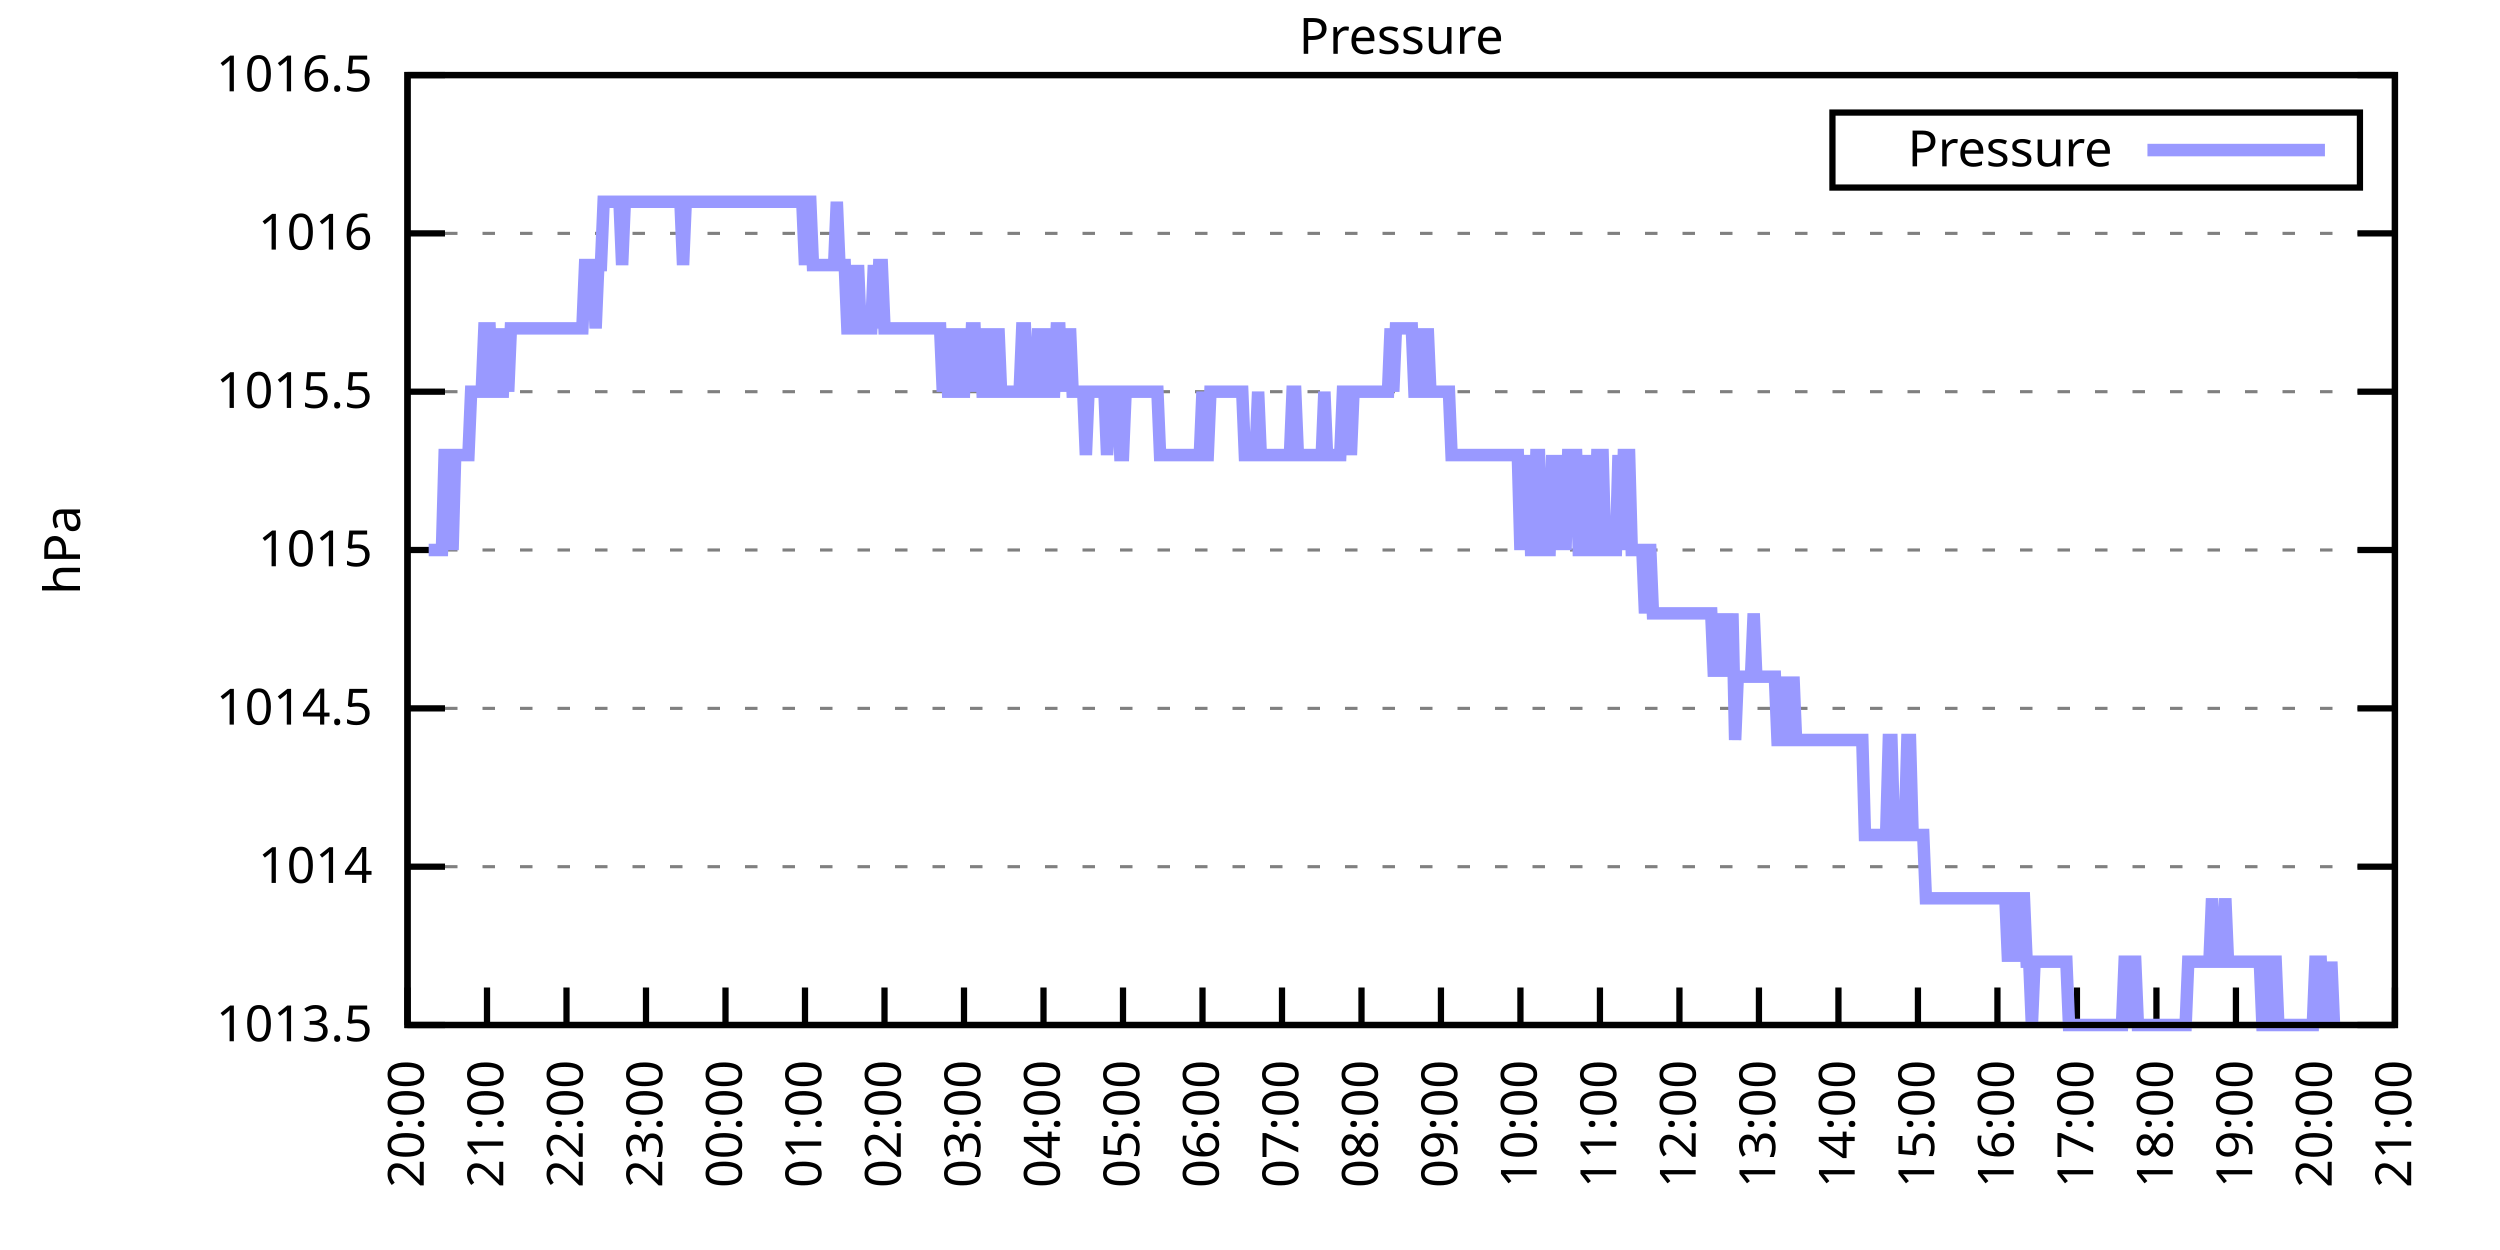
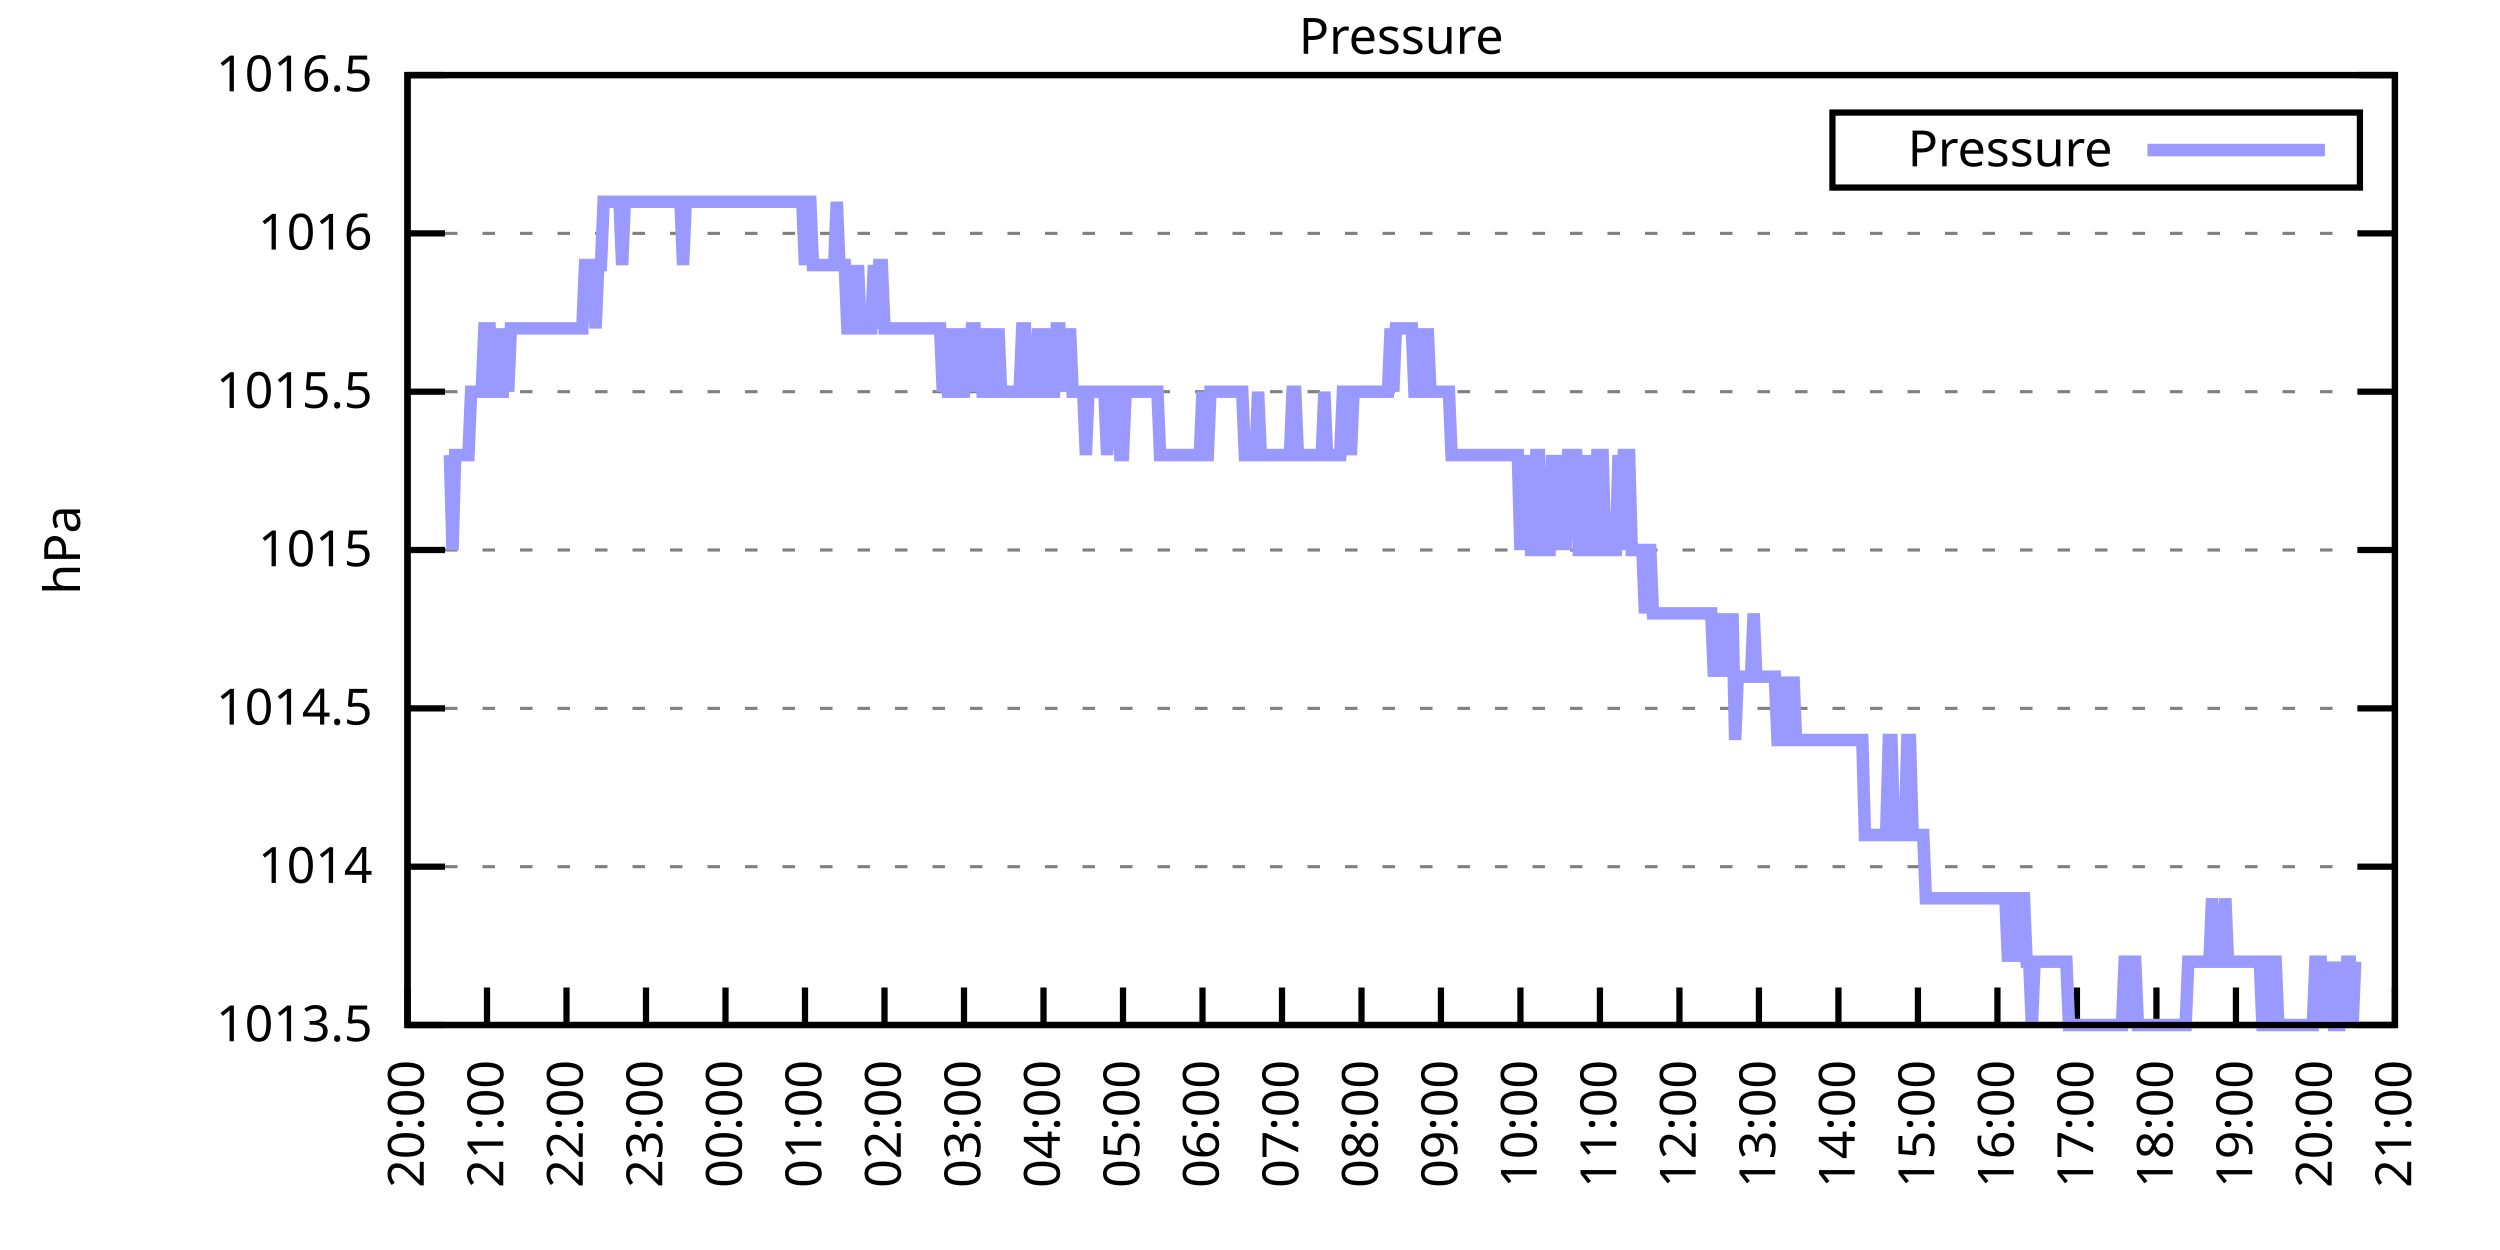
<svg xmlns="http://www.w3.org/2000/svg" xmlns:xlink="http://www.w3.org/1999/xlink" width="400" height="200" viewBox="0 0 400 200">
  <g id="gnuplot_canvas">
    <rect x="0" y="0" width="400" height="200" fill="none" />
    <defs>
      <circle id="gpDot" r="0.5" stroke-width="0.5" stroke="currentColor" />
      <path id="gpPt0" stroke-width="0.333" stroke="currentColor" d="M-1,0 h2 M0,-1 v2" />
      <path id="gpPt1" stroke-width="0.333" stroke="currentColor" d="M-1,-1 L1,1 M1,-1 L-1,1" />
      <path id="gpPt2" stroke-width="0.333" stroke="currentColor" d="M-1,0 L1,0 M0,-1 L0,1 M-1,-1 L1,1 M-1,1 L1,-1" />
      <rect id="gpPt3" stroke-width="0.333" stroke="currentColor" x="-1" y="-1" width="2" height="2" />
      <rect id="gpPt4" stroke-width="0.333" stroke="currentColor" fill="currentColor" x="-1" y="-1" width="2" height="2" />
      <circle id="gpPt5" stroke-width="0.333" stroke="currentColor" cx="0" cy="0" r="1" />
      <use xlink:href="#gpPt5" id="gpPt6" fill="currentColor" stroke="none" />
      <path id="gpPt7" stroke-width="0.333" stroke="currentColor" d="M0,-1.33 L-1.33,0.67 L1.33,0.67 z" />
      <use xlink:href="#gpPt7" id="gpPt8" fill="currentColor" stroke="none" />
      <use xlink:href="#gpPt7" id="gpPt9" stroke="currentColor" transform="rotate(180)" />
      <use xlink:href="#gpPt9" id="gpPt10" fill="currentColor" stroke="none" />
      <use xlink:href="#gpPt3" id="gpPt11" stroke="currentColor" transform="rotate(45)" />
      <use xlink:href="#gpPt11" id="gpPt12" fill="currentColor" stroke="none" />
      <path id="gpPt13" stroke-width="0.333" stroke="currentColor" d="M0,1.330 L1.265,0.411 L0.782,-1.067 L-0.782,-1.076 L-1.265,0.411 z" />
      <use xlink:href="#gpPt13" id="gpPt14" fill="currentColor" stroke="none" />
      <filter id="textbox" filterUnits="objectBoundingBox" x="0" y="0" height="1" width="1">
        <feFlood flood-color="white" flood-opacity="1" result="bgnd" />
        <feComposite in="SourceGraphic" in2="bgnd" operator="atop" />
      </filter>
      <filter id="greybox" filterUnits="objectBoundingBox" x="0" y="0" height="1" width="1">
        <feFlood flood-color="lightgrey" flood-opacity="1" result="grey" />
        <feComposite in="SourceGraphic" in2="grey" operator="atop" />
      </filter>
    </defs>
    <g fill="none" color="white" stroke="currentColor" stroke-width="1.00" stroke-linecap="butt" stroke-linejoin="miter">
</g>
    <g fill="none" color="black" stroke="currentColor" stroke-width="1.00" stroke-linecap="butt" stroke-linejoin="miter">
      <g stroke="none" shape-rendering="crispEdges">
        <polygon fill="rgb(255, 255, 255)" points="65.20,164.00 383.18,164.00 383.18,12.02 65.20,12.02 " />
      </g>
    </g>
    <g fill="none" color="black" stroke="currentColor" stroke-width="1.00" stroke-linecap="butt" stroke-linejoin="miter">
</g>
    <g fill="none" color="black" stroke="black" stroke-width="0.50" stroke-linecap="butt" stroke-linejoin="miter">
</g>
    <g fill="none" color="gray" stroke="currentColor" stroke-width="0.50" stroke-linecap="butt" stroke-linejoin="miter">
      <path stroke="gray" stroke-dasharray="2,4" class="gridline" d="M65.20,164.00 L383.19,164.00  " />
    </g>
    <g fill="none" color="gray" stroke="gray" stroke-width="1.00" stroke-linecap="butt" stroke-linejoin="miter">
</g>
    <g fill="none" color="black" stroke="currentColor" stroke-width="1.00" stroke-linecap="butt" stroke-linejoin="miter">
      <path stroke="black" d="M65.20,164.00 L71.20,164.00 M383.19,164.00 L377.19,164.00  " />
      <g transform="translate(59.60,166.60)" stroke="none" fill="black" font-family="Sans" font-size="8.00" text-anchor="end">
        <text>
          <tspan font-family="Sans"> 1013.5</tspan>
        </text>
      </g>
    </g>
    <g fill="none" color="black" stroke="currentColor" stroke-width="1.00" stroke-linecap="butt" stroke-linejoin="miter">
</g>
    <g fill="none" color="black" stroke="black" stroke-width="0.50" stroke-linecap="butt" stroke-linejoin="miter">
</g>
    <g fill="none" color="gray" stroke="currentColor" stroke-width="0.50" stroke-linecap="butt" stroke-linejoin="miter">
      <path stroke="gray" stroke-dasharray="2,4" class="gridline" d="M65.20,138.67 L383.19,138.67  " />
    </g>
    <g fill="none" color="gray" stroke="gray" stroke-width="1.00" stroke-linecap="butt" stroke-linejoin="miter">
</g>
    <g fill="none" color="black" stroke="currentColor" stroke-width="1.00" stroke-linecap="butt" stroke-linejoin="miter">
      <path stroke="black" d="M65.20,138.67 L71.20,138.67 M383.19,138.67 L377.19,138.67  " />
      <g transform="translate(59.60,141.27)" stroke="none" fill="black" font-family="Sans" font-size="8.00" text-anchor="end">
        <text>
          <tspan font-family="Sans"> 1014</tspan>
        </text>
      </g>
    </g>
    <g fill="none" color="black" stroke="currentColor" stroke-width="1.00" stroke-linecap="butt" stroke-linejoin="miter">
</g>
    <g fill="none" color="black" stroke="black" stroke-width="0.50" stroke-linecap="butt" stroke-linejoin="miter">
</g>
    <g fill="none" color="gray" stroke="currentColor" stroke-width="0.50" stroke-linecap="butt" stroke-linejoin="miter">
      <path stroke="gray" stroke-dasharray="2,4" class="gridline" d="M65.20,113.34 L383.19,113.34  " />
    </g>
    <g fill="none" color="gray" stroke="gray" stroke-width="1.00" stroke-linecap="butt" stroke-linejoin="miter">
</g>
    <g fill="none" color="black" stroke="currentColor" stroke-width="1.00" stroke-linecap="butt" stroke-linejoin="miter">
      <path stroke="black" d="M65.20,113.34 L71.20,113.34 M383.19,113.34 L377.19,113.34  " />
      <g transform="translate(59.60,115.94)" stroke="none" fill="black" font-family="Sans" font-size="8.00" text-anchor="end">
        <text>
          <tspan font-family="Sans"> 1014.5</tspan>
        </text>
      </g>
    </g>
    <g fill="none" color="black" stroke="currentColor" stroke-width="1.00" stroke-linecap="butt" stroke-linejoin="miter">
</g>
    <g fill="none" color="black" stroke="black" stroke-width="0.50" stroke-linecap="butt" stroke-linejoin="miter">
</g>
    <g fill="none" color="gray" stroke="currentColor" stroke-width="0.50" stroke-linecap="butt" stroke-linejoin="miter">
      <path stroke="gray" stroke-dasharray="2,4" class="gridline" d="M65.20,88.00 L383.19,88.00  " />
    </g>
    <g fill="none" color="gray" stroke="gray" stroke-width="1.00" stroke-linecap="butt" stroke-linejoin="miter">
</g>
    <g fill="none" color="black" stroke="currentColor" stroke-width="1.00" stroke-linecap="butt" stroke-linejoin="miter">
      <path stroke="black" d="M65.20,88.00 L71.20,88.00 M383.19,88.00 L377.19,88.00  " />
      <g transform="translate(59.60,90.60)" stroke="none" fill="black" font-family="Sans" font-size="8.00" text-anchor="end">
        <text>
          <tspan font-family="Sans"> 1015</tspan>
        </text>
      </g>
    </g>
    <g fill="none" color="black" stroke="currentColor" stroke-width="1.00" stroke-linecap="butt" stroke-linejoin="miter">
</g>
    <g fill="none" color="black" stroke="black" stroke-width="0.50" stroke-linecap="butt" stroke-linejoin="miter">
</g>
    <g fill="none" color="gray" stroke="currentColor" stroke-width="0.50" stroke-linecap="butt" stroke-linejoin="miter">
      <path stroke="gray" stroke-dasharray="2,4" class="gridline" d="M65.20,62.67 L383.19,62.67  " />
    </g>
    <g fill="none" color="gray" stroke="gray" stroke-width="1.00" stroke-linecap="butt" stroke-linejoin="miter">
</g>
    <g fill="none" color="black" stroke="currentColor" stroke-width="1.00" stroke-linecap="butt" stroke-linejoin="miter">
      <path stroke="black" d="M65.20,62.67 L71.20,62.67 M383.19,62.67 L377.19,62.67  " />
      <g transform="translate(59.60,65.27)" stroke="none" fill="black" font-family="Sans" font-size="8.00" text-anchor="end">
        <text>
          <tspan font-family="Sans"> 1015.5</tspan>
        </text>
      </g>
    </g>
    <g fill="none" color="black" stroke="currentColor" stroke-width="1.00" stroke-linecap="butt" stroke-linejoin="miter">
</g>
    <g fill="none" color="black" stroke="black" stroke-width="0.50" stroke-linecap="butt" stroke-linejoin="miter">
</g>
    <g fill="none" color="gray" stroke="currentColor" stroke-width="0.50" stroke-linecap="butt" stroke-linejoin="miter">
      <path stroke="gray" stroke-dasharray="2,4" class="gridline" d="M65.20,37.34 L383.19,37.34  " />
    </g>
    <g fill="none" color="gray" stroke="gray" stroke-width="1.00" stroke-linecap="butt" stroke-linejoin="miter">
</g>
    <g fill="none" color="black" stroke="currentColor" stroke-width="1.00" stroke-linecap="butt" stroke-linejoin="miter">
      <path stroke="black" d="M65.20,37.34 L71.20,37.34 M383.19,37.34 L377.19,37.34  " />
      <g transform="translate(59.60,39.94)" stroke="none" fill="black" font-family="Sans" font-size="8.00" text-anchor="end">
        <text>
          <tspan font-family="Sans"> 1016</tspan>
        </text>
      </g>
    </g>
    <g fill="none" color="black" stroke="currentColor" stroke-width="1.00" stroke-linecap="butt" stroke-linejoin="miter">
</g>
    <g fill="none" color="black" stroke="black" stroke-width="0.50" stroke-linecap="butt" stroke-linejoin="miter">
</g>
    <g fill="none" color="gray" stroke="currentColor" stroke-width="0.50" stroke-linecap="butt" stroke-linejoin="miter">
      <path stroke="gray" stroke-dasharray="2,4" class="gridline" d="M65.20,12.01 L383.19,12.01  " />
    </g>
    <g fill="none" color="gray" stroke="gray" stroke-width="1.00" stroke-linecap="butt" stroke-linejoin="miter">
</g>
    <g fill="none" color="black" stroke="currentColor" stroke-width="1.00" stroke-linecap="butt" stroke-linejoin="miter">
      <path stroke="black" d="M65.20,12.01 L71.20,12.01 M383.19,12.01 L377.19,12.01  " />
      <g transform="translate(59.60,14.61)" stroke="none" fill="black" font-family="Sans" font-size="8.00" text-anchor="end">
        <text>
          <tspan font-family="Sans"> 1016.5</tspan>
        </text>
      </g>
    </g>
    <g fill="none" color="black" stroke="currentColor" stroke-width="1.00" stroke-linecap="butt" stroke-linejoin="miter">
      <path stroke="black" d="M65.20,164.00 L65.20,158.00  " />
      <g transform="translate(67.80,169.60) rotate(270.00)" stroke="none" fill="black" font-family="Sans" font-size="8.00" text-anchor="end">
        <text>
          <tspan font-family="Sans">20:00</tspan>
        </text>
      </g>
    </g>
    <g fill="none" color="black" stroke="currentColor" stroke-width="1.00" stroke-linecap="butt" stroke-linejoin="miter">
      <path stroke="black" d="M77.92,164.00 L77.92,158.00  " />
      <g transform="translate(80.52,169.60) rotate(270.00)" stroke="none" fill="black" font-family="Sans" font-size="8.00" text-anchor="end">
        <text>
          <tspan font-family="Sans">21:00</tspan>
        </text>
      </g>
    </g>
    <g fill="none" color="black" stroke="currentColor" stroke-width="1.00" stroke-linecap="butt" stroke-linejoin="miter">
      <path stroke="black" d="M90.64,164.00 L90.64,158.00  " />
      <g transform="translate(93.24,169.60) rotate(270.00)" stroke="none" fill="black" font-family="Sans" font-size="8.00" text-anchor="end">
        <text>
          <tspan font-family="Sans">22:00</tspan>
        </text>
      </g>
    </g>
    <g fill="none" color="black" stroke="currentColor" stroke-width="1.00" stroke-linecap="butt" stroke-linejoin="miter">
      <path stroke="black" d="M103.36,164.00 L103.36,158.00  " />
      <g transform="translate(105.96,169.60) rotate(270.00)" stroke="none" fill="black" font-family="Sans" font-size="8.00" text-anchor="end">
        <text>
          <tspan font-family="Sans">23:00</tspan>
        </text>
      </g>
    </g>
    <g fill="none" color="black" stroke="currentColor" stroke-width="1.00" stroke-linecap="butt" stroke-linejoin="miter">
      <path stroke="black" d="M116.08,164.00 L116.08,158.00  " />
      <g transform="translate(118.68,169.60) rotate(270.00)" stroke="none" fill="black" font-family="Sans" font-size="8.00" text-anchor="end">
        <text>
          <tspan font-family="Sans">00:00</tspan>
        </text>
      </g>
    </g>
    <g fill="none" color="black" stroke="currentColor" stroke-width="1.00" stroke-linecap="butt" stroke-linejoin="miter">
      <path stroke="black" d="M128.80,164.00 L128.80,158.00  " />
      <g transform="translate(131.40,169.60) rotate(270.00)" stroke="none" fill="black" font-family="Sans" font-size="8.00" text-anchor="end">
        <text>
          <tspan font-family="Sans">01:00</tspan>
        </text>
      </g>
    </g>
    <g fill="none" color="black" stroke="currentColor" stroke-width="1.00" stroke-linecap="butt" stroke-linejoin="miter">
      <path stroke="black" d="M141.52,164.00 L141.52,158.00  " />
      <g transform="translate(144.12,169.60) rotate(270.00)" stroke="none" fill="black" font-family="Sans" font-size="8.00" text-anchor="end">
        <text>
          <tspan font-family="Sans">02:00</tspan>
        </text>
      </g>
    </g>
    <g fill="none" color="black" stroke="currentColor" stroke-width="1.00" stroke-linecap="butt" stroke-linejoin="miter">
      <path stroke="black" d="M154.24,164.00 L154.24,158.00  " />
      <g transform="translate(156.84,169.60) rotate(270.00)" stroke="none" fill="black" font-family="Sans" font-size="8.00" text-anchor="end">
        <text>
          <tspan font-family="Sans">03:00</tspan>
        </text>
      </g>
    </g>
    <g fill="none" color="black" stroke="currentColor" stroke-width="1.00" stroke-linecap="butt" stroke-linejoin="miter">
      <path stroke="black" d="M166.96,164.00 L166.96,158.00  " />
      <g transform="translate(169.56,169.60) rotate(270.00)" stroke="none" fill="black" font-family="Sans" font-size="8.00" text-anchor="end">
        <text>
          <tspan font-family="Sans">04:00</tspan>
        </text>
      </g>
    </g>
    <g fill="none" color="black" stroke="currentColor" stroke-width="1.00" stroke-linecap="butt" stroke-linejoin="miter">
      <path stroke="black" d="M179.68,164.00 L179.68,158.00  " />
      <g transform="translate(182.28,169.60) rotate(270.00)" stroke="none" fill="black" font-family="Sans" font-size="8.00" text-anchor="end">
        <text>
          <tspan font-family="Sans">05:00</tspan>
        </text>
      </g>
    </g>
    <g fill="none" color="black" stroke="currentColor" stroke-width="1.00" stroke-linecap="butt" stroke-linejoin="miter">
      <path stroke="black" d="M192.40,164.00 L192.40,158.00  " />
      <g transform="translate(195.00,169.60) rotate(270.00)" stroke="none" fill="black" font-family="Sans" font-size="8.00" text-anchor="end">
        <text>
          <tspan font-family="Sans">06:00</tspan>
        </text>
      </g>
    </g>
    <g fill="none" color="black" stroke="currentColor" stroke-width="1.00" stroke-linecap="butt" stroke-linejoin="miter">
      <path stroke="black" d="M205.12,164.00 L205.12,158.00  " />
      <g transform="translate(207.72,169.60) rotate(270.00)" stroke="none" fill="black" font-family="Sans" font-size="8.00" text-anchor="end">
        <text>
          <tspan font-family="Sans">07:00</tspan>
        </text>
      </g>
    </g>
    <g fill="none" color="black" stroke="currentColor" stroke-width="1.00" stroke-linecap="butt" stroke-linejoin="miter">
      <path stroke="black" d="M217.84,164.00 L217.84,158.00  " />
      <g transform="translate(220.44,169.60) rotate(270.00)" stroke="none" fill="black" font-family="Sans" font-size="8.00" text-anchor="end">
        <text>
          <tspan font-family="Sans">08:00</tspan>
        </text>
      </g>
    </g>
    <g fill="none" color="black" stroke="currentColor" stroke-width="1.00" stroke-linecap="butt" stroke-linejoin="miter">
      <path stroke="black" d="M230.55,164.00 L230.55,158.00  " />
      <g transform="translate(233.15,169.60) rotate(270.00)" stroke="none" fill="black" font-family="Sans" font-size="8.00" text-anchor="end">
        <text>
          <tspan font-family="Sans">09:00</tspan>
        </text>
      </g>
    </g>
    <g fill="none" color="black" stroke="currentColor" stroke-width="1.00" stroke-linecap="butt" stroke-linejoin="miter">
      <path stroke="black" d="M243.27,164.00 L243.27,158.00  " />
      <g transform="translate(245.87,169.60) rotate(270.00)" stroke="none" fill="black" font-family="Sans" font-size="8.00" text-anchor="end">
        <text>
          <tspan font-family="Sans">10:00</tspan>
        </text>
      </g>
    </g>
    <g fill="none" color="black" stroke="currentColor" stroke-width="1.00" stroke-linecap="butt" stroke-linejoin="miter">
      <path stroke="black" d="M255.99,164.00 L255.99,158.00  " />
      <g transform="translate(258.59,169.60) rotate(270.00)" stroke="none" fill="black" font-family="Sans" font-size="8.00" text-anchor="end">
        <text>
          <tspan font-family="Sans">11:00</tspan>
        </text>
      </g>
    </g>
    <g fill="none" color="black" stroke="currentColor" stroke-width="1.00" stroke-linecap="butt" stroke-linejoin="miter">
      <path stroke="black" d="M268.71,164.00 L268.71,158.00  " />
      <g transform="translate(271.31,169.60) rotate(270.00)" stroke="none" fill="black" font-family="Sans" font-size="8.00" text-anchor="end">
        <text>
          <tspan font-family="Sans">12:00</tspan>
        </text>
      </g>
    </g>
    <g fill="none" color="black" stroke="currentColor" stroke-width="1.00" stroke-linecap="butt" stroke-linejoin="miter">
      <path stroke="black" d="M281.43,164.00 L281.43,158.00  " />
      <g transform="translate(284.03,169.60) rotate(270.00)" stroke="none" fill="black" font-family="Sans" font-size="8.00" text-anchor="end">
        <text>
          <tspan font-family="Sans">13:00</tspan>
        </text>
      </g>
    </g>
    <g fill="none" color="black" stroke="currentColor" stroke-width="1.00" stroke-linecap="butt" stroke-linejoin="miter">
      <path stroke="black" d="M294.15,164.00 L294.15,158.00  " />
      <g transform="translate(296.75,169.60) rotate(270.00)" stroke="none" fill="black" font-family="Sans" font-size="8.00" text-anchor="end">
        <text>
          <tspan font-family="Sans">14:00</tspan>
        </text>
      </g>
    </g>
    <g fill="none" color="black" stroke="currentColor" stroke-width="1.00" stroke-linecap="butt" stroke-linejoin="miter">
      <path stroke="black" d="M306.87,164.00 L306.87,158.00  " />
      <g transform="translate(309.47,169.60) rotate(270.00)" stroke="none" fill="black" font-family="Sans" font-size="8.00" text-anchor="end">
        <text>
          <tspan font-family="Sans">15:00</tspan>
        </text>
      </g>
    </g>
    <g fill="none" color="black" stroke="currentColor" stroke-width="1.00" stroke-linecap="butt" stroke-linejoin="miter">
      <path stroke="black" d="M319.59,164.00 L319.59,158.00  " />
      <g transform="translate(322.19,169.60) rotate(270.00)" stroke="none" fill="black" font-family="Sans" font-size="8.00" text-anchor="end">
        <text>
          <tspan font-family="Sans">16:00</tspan>
        </text>
      </g>
    </g>
    <g fill="none" color="black" stroke="currentColor" stroke-width="1.00" stroke-linecap="butt" stroke-linejoin="miter">
      <path stroke="black" d="M332.31,164.00 L332.31,158.00  " />
      <g transform="translate(334.91,169.60) rotate(270.00)" stroke="none" fill="black" font-family="Sans" font-size="8.00" text-anchor="end">
        <text>
          <tspan font-family="Sans">17:00</tspan>
        </text>
      </g>
    </g>
    <g fill="none" color="black" stroke="currentColor" stroke-width="1.00" stroke-linecap="butt" stroke-linejoin="miter">
      <path stroke="black" d="M345.03,164.00 L345.03,158.00  " />
      <g transform="translate(347.63,169.60) rotate(270.00)" stroke="none" fill="black" font-family="Sans" font-size="8.00" text-anchor="end">
        <text>
          <tspan font-family="Sans">18:00</tspan>
        </text>
      </g>
    </g>
    <g fill="none" color="black" stroke="currentColor" stroke-width="1.00" stroke-linecap="butt" stroke-linejoin="miter">
      <path stroke="black" d="M357.75,164.00 L357.75,158.00  " />
      <g transform="translate(360.35,169.60) rotate(270.00)" stroke="none" fill="black" font-family="Sans" font-size="8.00" text-anchor="end">
        <text>
          <tspan font-family="Sans">19:00</tspan>
        </text>
      </g>
    </g>
    <g fill="none" color="black" stroke="currentColor" stroke-width="1.00" stroke-linecap="butt" stroke-linejoin="miter">
      <path stroke="black" d="M370.47,164.00 L370.47,158.00  " />
      <g transform="translate(373.07,169.60) rotate(270.00)" stroke="none" fill="black" font-family="Sans" font-size="8.00" text-anchor="end">
        <text>
          <tspan font-family="Sans">20:00</tspan>
        </text>
      </g>
    </g>
    <g fill="none" color="black" stroke="currentColor" stroke-width="1.00" stroke-linecap="butt" stroke-linejoin="miter">
      <path stroke="black" d="M383.19,164.00 L383.19,158.00  " />
      <g transform="translate(385.79,169.60) rotate(270.00)" stroke="none" fill="black" font-family="Sans" font-size="8.00" text-anchor="end">
        <text>
          <tspan font-family="Sans">21:00</tspan>
        </text>
      </g>
    </g>
    <g fill="none" color="black" stroke="currentColor" stroke-width="1.00" stroke-linecap="butt" stroke-linejoin="miter">
</g>
    <g fill="none" color="black" stroke="currentColor" stroke-width="1.00" stroke-linecap="butt" stroke-linejoin="miter">
      <path stroke="black" d="M65.20,12.01 L65.20,164.00 L383.19,164.00 L383.19,12.01 L65.20,12.01 Z  " />
    </g>
    <g fill="none" color="black" stroke="currentColor" stroke-width="1.00" stroke-linecap="butt" stroke-linejoin="miter">
</g>
    <g fill="none" color="black" stroke="currentColor" stroke-width="1.00" stroke-linecap="butt" stroke-linejoin="miter">
      <path stroke="black" d="M293.19,30.01 L293.19,18.01 L377.59,18.01 L377.59,30.01 L293.19,30.01 Z  " />
    </g>
    <g id="Pressure_plot_1">
      <g fill="none" color="white" stroke="black" stroke-width="2.00" stroke-linecap="butt" stroke-linejoin="miter">
</g>
      <g fill="none" color="black" stroke="currentColor" stroke-width="2.00" stroke-linecap="butt" stroke-linejoin="miter">
        <g transform="translate(337.99,26.61)" stroke="none" fill="black" font-family="Sans" font-size="8.00" text-anchor="end">
          <text>
            <tspan font-family="Sans">Pressure</tspan>
          </text>
        </g>
      </g>
      <g fill="none" color="black" stroke="currentColor" stroke-width="2.00" stroke-linecap="butt" stroke-linejoin="miter">
-         <path stroke="rgb(153, 153, 255)" d="M343.59,24.01 L371.99,24.01 M68.59,88.00 L69.02,88.00 L69.44,88.00 L69.86,88.00 L70.29,88.00 L70.71,88.00   L71.14,72.81 L71.56,72.81 L71.98,72.81 L72.41,88.00 L72.83,72.81 L73.26,72.81 L73.68,72.81 L74.10,72.81   L74.53,72.81 L74.95,72.81 L75.38,62.67 L75.80,62.67 L76.22,62.67 L76.65,62.67 L77.07,62.67 L77.50,52.54   L77.92,52.54 L78.34,52.54 L78.77,62.67 L79.19,62.67 L79.62,52.54 L80.04,62.67 L80.46,62.67 L80.89,52.54   L81.31,62.67 L81.74,52.54 L82.16,52.54 L82.58,52.54 L83.01,52.54 L83.43,52.54 L83.86,52.54 L84.28,52.54   L84.70,52.54 L85.13,52.54 L85.55,52.54 L85.98,52.54 L86.40,52.54 L86.82,52.54 L87.25,52.54 L87.67,52.54   L88.10,52.54 L88.52,52.54 L88.94,52.54 L89.37,52.54 L89.79,52.54 L90.22,52.54 L90.64,52.54 L91.06,52.54   L91.49,52.54 L91.91,52.54 L92.34,52.54 L92.76,52.54 L93.18,52.54 L93.61,42.41 L94.03,42.41 L94.46,42.41   L94.88,42.41 L95.30,52.54 L95.73,42.41 L96.15,42.41 L96.58,32.28 L97.00,32.28 L97.42,32.28 L97.85,32.28   L98.27,32.28 L98.69,32.28 L99.12,32.28 L99.54,42.41 L99.97,32.28 L100.39,32.28 L100.81,32.28 L101.24,32.28   L101.66,32.28 L102.09,32.28 L102.51,32.28 L102.93,32.28 L103.36,32.28 L103.78,32.28 L104.21,32.28 L104.63,32.28   L105.05,32.28 L105.48,32.28 L105.90,32.28 L106.33,32.28 L106.75,32.28 L107.17,32.28 L107.60,32.28 L108.02,32.28   L108.45,32.28 L108.87,32.28 L109.29,42.41 L109.72,32.28 L110.14,32.28 L110.57,32.28 L110.99,32.28 L111.41,32.28   L111.84,32.28 L112.26,32.28 L112.69,32.28 L113.11,32.28 L113.53,32.28 L113.96,32.28 L114.38,32.28 L114.81,32.28   L115.23,32.28 L115.65,32.28 L116.08,32.28 L116.50,32.28 L116.93,32.28 L117.35,32.28 L117.77,32.28 L118.20,32.28   L118.62,32.28 L119.05,32.28 L119.47,32.28 L119.89,32.28 L120.32,32.28 L120.74,32.28 L121.17,32.28 L121.59,32.28   L122.01,32.28 L122.44,32.28 L122.86,32.28 L123.29,32.28 L123.71,32.28 L124.13,32.28 L124.56,32.28 L124.98,32.28   L125.41,32.28 L125.83,32.28 L126.25,32.28 L126.68,32.28 L127.10,32.28 L127.53,32.28 L127.95,32.28 L128.37,32.28   L128.80,42.41 L129.22,32.28 L129.65,32.28 L130.07,42.41 L130.49,42.41 L130.92,42.41 L131.34,42.41 L131.77,42.41   L132.19,42.41 L132.61,42.41 L133.04,42.41 L133.46,42.41 L133.89,32.28 L134.31,42.41 L134.73,42.41 L135.16,42.41   L135.58,52.54 L136.01,52.54 L136.43,42.41 L136.85,52.54 L137.28,42.41 L137.70,52.54 L138.13,52.54 L138.55,52.54   L138.97,52.54 L139.40,52.54 L139.82,42.41 L140.25,52.54 L140.67,42.41 L141.09,42.41 L141.52,52.54 L141.94,52.54   L142.37,52.54 L142.79,52.54 L143.21,52.54 L143.64,52.54 L144.06,52.54 L144.49,52.54 L144.91,52.54 L145.33,52.54   L145.76,52.54 L146.18,52.54 L146.61,52.54 L147.03,52.54 L147.45,52.54 L147.88,52.54 L148.30,52.54 L148.73,52.54   L149.15,52.54 L149.57,52.54 L150.00,52.54 L150.42,52.54 L150.85,62.67 L151.27,52.54 L151.69,62.67 L152.12,62.67   L152.54,62.67 L152.97,52.54 L153.39,62.67 L153.81,62.67 L154.24,62.67 L154.66,52.54 L155.09,62.67 L155.51,52.54   L155.93,52.54 L156.36,62.67 L156.78,52.54 L157.21,62.67 L157.63,62.67 L158.05,62.67 L158.48,52.54 L158.90,62.67   L159.33,62.67 L159.75,52.54 L160.17,62.67 L160.60,62.67 L161.02,62.67 L161.44,62.67 L161.87,62.67 L162.29,62.67   L162.72,62.67 L163.14,62.67 L163.56,52.54 L163.99,52.54 L164.41,62.67 L164.84,62.67 L165.26,62.67 L165.68,62.67   L166.11,52.54 L166.53,62.67 L166.96,62.67 L167.38,52.54 L167.80,62.67 L168.23,62.67 L168.65,62.67 L169.08,52.54   L169.50,52.54 L169.92,62.67 L170.35,52.54 L170.77,62.67 L171.20,52.54 L171.62,62.67 L172.04,62.67 L172.47,62.67   L172.89,62.67 L173.32,62.67 L173.74,72.81 L174.16,62.67 L174.59,62.67 L175.01,62.67 L175.44,62.67 L175.86,62.67   L176.28,62.67 L176.71,62.67 L177.13,72.81 L177.56,62.67 L177.98,62.67 L178.40,62.67 L178.83,62.67 L179.25,72.81   L179.68,72.81 L180.10,62.67 L180.52,62.67 L180.95,62.67 L181.37,62.67 L181.80,62.67 L182.22,62.67 L182.64,62.67   L183.07,62.67 L183.49,62.67 L183.92,62.67 L184.34,62.67 L184.76,62.67 L185.19,62.67 L185.61,72.81 L186.04,72.81   L186.46,72.81 L186.88,72.81 L187.31,72.81 L187.73,72.81 L188.16,72.81 L188.58,72.81 L189.00,72.81 L189.43,72.81   L189.85,72.81 L190.28,72.81 L190.70,72.81 L191.12,72.81 L191.55,72.81 L191.97,72.81 L192.40,62.67 L192.82,72.81   L193.24,72.81 L193.67,62.67 L194.09,62.67 L194.52,62.67 L194.94,62.67 L195.36,62.67 L195.79,62.67 L196.21,62.67   L196.64,62.67 L197.06,62.67 L197.48,62.67 L197.91,62.67 L198.33,62.67 L198.76,62.67 L199.18,72.81 L199.60,72.81   L200.03,72.81 L200.45,72.81 L200.88,72.81 L201.30,62.67 L201.72,72.81 L202.15,72.81 L202.57,72.81 L203.00,72.81   L203.42,72.81 L203.84,72.81 L204.27,72.81 L204.69,72.81 L205.12,72.81 L205.54,72.81 L205.96,72.81 L206.39,72.81   L206.81,62.67 L207.24,62.67 L207.66,72.81 L208.08,72.81 L208.51,72.81 L208.93,72.81 L209.36,72.81 L209.78,72.81   L210.20,72.81 L210.63,72.81 L211.05,72.81 L211.48,72.81 L211.90,62.67 L212.32,72.81 L212.75,72.81 L213.17,72.81   L213.60,72.81 L214.02,72.81 L214.44,72.81 L214.87,62.67 L215.29,62.67 L215.72,62.67 L216.14,72.81 L216.56,62.67   L216.99,62.67 L217.41,62.67 L217.84,62.67 L218.26,62.67 L218.68,62.67 L219.11,62.67 L219.53,62.67 L219.96,62.67   L220.38,62.67 L220.80,62.67 L221.23,62.67 L221.65,62.67 L222.08,62.67 L222.50,52.54 L222.92,62.67 L223.35,52.54   L223.77,52.54 L224.20,52.54 L224.62,52.54 L225.04,52.54 L225.47,52.54 L225.89,52.54 L226.31,62.67 L226.74,62.67   L227.16,52.54 L227.59,62.67 L228.01,62.67 L228.43,52.54 L228.86,62.67 L229.28,62.67 L229.71,62.67 L230.13,62.67   L230.55,62.67 L230.98,62.67 L231.40,62.67 L231.83,62.67 L232.25,72.81 L232.67,72.81 L233.10,72.81 L233.52,72.81   L233.95,72.81 L234.37,72.81 L234.79,72.81 L235.22,72.81 L235.64,72.81 L236.07,72.81 L236.49,72.81 L236.91,72.81   L237.34,72.81 L237.76,72.81 L238.19,72.81 L238.61,72.81 L239.03,72.81 L239.46,72.81 L239.88,72.81 L240.31,72.81   L240.73,72.81 L241.15,72.81 L241.58,72.81 L242.00,72.81 L242.43,72.81 L242.85,72.81 L243.27,88.00 L243.70,72.81   L244.12,88.00 L244.55,72.81 L244.97,88.00 L245.39,88.00 L245.82,72.81 L246.24,72.81 L246.67,88.00 L247.09,88.00   L247.51,88.00 L247.94,88.00 L248.36,72.81 L248.79,88.00 L249.21,72.81 L249.63,88.00 L250.06,72.81 L250.48,88.00   L250.91,72.81 L251.33,72.81 L251.75,72.81 L252.18,72.81 L252.60,88.00 L253.03,88.00 L253.45,88.00 L253.87,72.81   L254.30,88.00 L254.72,88.00 L255.15,88.00 L255.57,72.81 L255.99,72.81 L256.42,72.81 L256.84,88.00 L257.27,88.00   L257.69,88.00 L258.11,88.00 L258.54,88.00 L258.96,72.81 L259.39,88.00 L259.81,72.81 L260.23,72.81 L260.66,72.81   L261.08,88.00 L261.51,88.00 L261.93,88.00 L262.35,88.00 L262.78,88.00 L263.20,98.14 L263.63,88.00 L264.05,88.00   L264.47,98.14 L264.90,98.14 L265.32,98.14 L265.75,98.14 L266.17,98.14 L266.59,98.14 L267.02,98.14 L267.44,98.14   L267.87,98.14 L268.29,98.14 L268.71,98.14 L269.14,98.14 L269.56,98.14 L269.99,98.14 L270.41,98.14 L270.83,98.14   L271.26,98.14 L271.68,98.14 L272.11,98.14 L272.53,98.14 L272.95,98.14 L273.38,98.14 L273.80,98.14 L274.23,108.27   L274.65,98.14 L275.07,108.27 L275.50,98.14 L275.92,108.27 L276.35,98.14 L276.77,108.27 L277.19,98.14 L277.62,118.40   L278.04,108.27 L278.47,108.27 L278.89,108.27 L279.31,108.27 L279.74,108.27 L280.16,108.27 L280.59,98.14 L281.01,108.27   L281.43,108.27 L281.86,108.27 L282.28,108.27 L282.71,108.27 L283.13,108.27 L283.55,108.27 L283.98,108.27 L284.40,118.40   L284.83,118.40 L285.25,118.40 L285.67,108.27 L286.10,118.40 L286.52,118.40 L286.95,108.27 L287.37,118.40 L287.79,118.40   L288.22,118.40 L288.64,118.40 L289.06,118.40 L289.49,118.40 L289.91,118.40 L290.34,118.40 L290.76,118.40 L291.18,118.40   L291.61,118.40 L292.03,118.40 L292.46,118.40 L292.88,118.40 L293.30,118.40 L293.73,118.40 L294.15,118.40 L294.58,118.40   L295.00,118.40 L295.42,118.40 L295.85,118.40 L296.27,118.40 L296.70,118.40 L297.12,118.40 L297.54,118.40 L297.97,118.40   L298.39,133.60 L298.82,133.60 L299.24,133.60 L299.66,133.60 L300.09,133.60 L300.51,133.60 L300.94,133.60 L301.36,133.60   L301.78,133.60 L302.21,118.40 L302.63,118.40 L303.06,133.60 L303.48,133.60 L303.90,133.60 L304.33,133.60 L304.75,133.60   L305.18,118.40 L305.60,118.40 L306.02,133.60 L306.45,133.60 L306.87,133.60 L307.30,133.60 L307.72,133.60 L308.14,143.73   L308.57,143.73 L308.99,143.73 L309.42,143.73 L309.84,143.73 L310.26,143.73 L310.69,143.73 L311.11,143.73 L311.54,143.73   L311.96,143.73 L312.38,143.73 L312.81,143.73 L313.23,143.73 L313.66,143.73 L314.08,143.73 L314.50,143.73 L314.93,143.73   L315.35,143.73 L315.78,143.73 L316.20,143.73 L316.62,143.73 L317.05,143.73 L317.47,143.73 L317.90,143.73 L318.32,143.73   L318.74,143.73 L319.17,143.73 L319.59,143.73 L320.02,143.73 L320.44,143.73 L320.86,143.73 L321.29,153.87 L321.71,143.73   L322.14,143.73 L322.56,143.73 L322.98,153.87 L323.41,143.73 L323.83,143.73 L324.26,153.87 L324.68,153.87 L325.10,164.00   L325.53,153.87 L325.95,153.87 L326.38,153.87 L326.80,153.87 L327.22,153.87 L327.65,153.87 L328.07,153.87 L328.50,153.87   L328.92,153.87 L329.34,153.87 L329.77,153.87 L330.19,153.87 L330.62,153.87 L331.04,164.00 L331.46,164.00 L331.89,164.00   L332.31,164.00 L332.74,164.00 L333.16,164.00 L333.58,164.00 L334.01,164.00 L334.43,164.00 L334.86,164.00 L335.28,164.00   L335.70,164.00 L336.13,164.00 L336.55,164.00 L336.98,164.00 L337.40,164.00 L337.82,164.00 L338.25,164.00 L338.67,164.00   L339.10,164.00 L339.52,164.00 L339.94,153.87 L340.37,153.87 L340.79,164.00 L341.22,153.87 L341.64,153.87 L342.06,164.00   L342.49,164.00 L342.91,164.00 L343.34,164.00 L343.76,164.00 L344.18,164.00 L344.61,164.00 L345.03,164.00 L345.46,164.00   L345.88,164.00 L346.30,164.00 L346.73,164.00 L347.15,164.00 L347.58,164.00 L348.00,164.00 L348.42,164.00 L348.85,164.00   L349.27,164.00 L349.70,164.00 L350.12,153.87 L350.54,153.87 L350.97,153.87 L351.39,153.87 L351.81,153.87 L352.24,153.87   L352.66,153.87 L353.09,153.87 L353.51,153.87 L353.93,143.73 L354.36,153.87 L354.78,153.87 L355.21,153.87 L355.63,153.87   L356.05,143.73 L356.48,153.87 L356.90,153.87 L357.33,153.87 L357.75,153.87 L358.17,153.87 L358.60,153.87 L359.02,153.87   L359.45,153.87 L359.87,153.87 L360.29,153.87 L360.72,153.87 L361.14,153.87 L361.57,153.87 L361.99,164.00 L362.41,164.00   L362.84,164.00 L363.26,153.87 L363.69,153.87 L364.11,153.87 L364.53,164.00 L364.96,164.00 L365.38,164.00 L365.81,164.00   L366.23,164.00 L366.65,164.00 L367.08,164.00 L367.50,164.00 L367.93,164.00 L368.35,164.00 L368.77,164.00 L369.20,164.00   L369.62,164.00 L370.05,164.00 L370.47,153.87 L370.89,153.87 L371.32,153.87 L371.74,164.00 L372.17,153.87 L372.59,164.00   L373.01,153.87 L373.44,164.00  " />
+         <path stroke="rgb(153, 153, 255)" d="M343.59,24.01 L371.99,24.01 M71.98,72.81 L72.41,88.00 L72.83,72.81 L73.26,72.81 L73.68,72.81 L74.10,72.81   L74.53,72.81 L74.95,72.81 L75.38,62.67 L75.80,62.67 L76.22,62.67 L76.65,62.67 L77.07,62.67 L77.50,52.54   L77.92,52.54 L78.34,52.54 L78.77,62.67 L79.19,62.67 L79.62,52.54 L80.04,62.67 L80.46,62.67 L80.89,52.54   L81.31,62.67 L81.74,52.54 L82.16,52.54 L82.58,52.54 L83.01,52.54 L83.43,52.54 L83.86,52.54 L84.28,52.54   L84.70,52.54 L85.13,52.54 L85.55,52.54 L85.98,52.54 L86.40,52.54 L86.82,52.54 L87.25,52.54 L87.67,52.54   L88.10,52.54 L88.52,52.54 L88.94,52.54 L89.37,52.54 L89.79,52.54 L90.22,52.54 L90.64,52.54 L91.06,52.54   L91.49,52.54 L91.91,52.54 L92.34,52.54 L92.76,52.54 L93.18,52.54 L93.61,42.41 L94.03,42.41 L94.46,42.41   L94.88,42.41 L95.30,52.54 L95.73,42.41 L96.15,42.41 L96.58,32.28 L97.00,32.28 L97.42,32.28 L97.85,32.28   L98.27,32.28 L98.69,32.28 L99.12,32.28 L99.54,42.41 L99.97,32.28 L100.39,32.28 L100.81,32.28 L101.24,32.28   L101.66,32.28 L102.09,32.28 L102.51,32.28 L102.93,32.28 L103.36,32.28 L103.78,32.28 L104.21,32.28 L104.63,32.28   L105.05,32.28 L105.48,32.28 L105.90,32.28 L106.33,32.28 L106.75,32.28 L107.17,32.28 L107.60,32.28 L108.02,32.28   L108.45,32.28 L108.87,32.28 L109.29,42.41 L109.72,32.28 L110.14,32.28 L110.57,32.28 L110.99,32.28 L111.41,32.28   L111.84,32.28 L112.26,32.28 L112.69,32.28 L113.11,32.28 L113.53,32.28 L113.96,32.28 L114.38,32.28 L114.81,32.28   L115.23,32.28 L115.65,32.28 L116.08,32.28 L116.50,32.28 L116.93,32.28 L117.35,32.28 L117.77,32.28 L118.20,32.28   L118.62,32.28 L119.05,32.28 L119.47,32.28 L119.89,32.28 L120.32,32.28 L120.74,32.28 L121.17,32.28 L121.59,32.28   L122.01,32.28 L122.44,32.28 L122.86,32.28 L123.29,32.28 L123.71,32.28 L124.13,32.28 L124.56,32.28 L124.98,32.28   L125.41,32.28 L125.83,32.28 L126.25,32.28 L126.68,32.28 L127.10,32.28 L127.53,32.28 L127.95,32.28 L128.37,32.28   L128.80,42.41 L129.22,32.28 L129.65,32.28 L130.07,42.41 L130.49,42.41 L130.92,42.41 L131.34,42.41 L131.77,42.41   L132.19,42.41 L132.61,42.41 L133.04,42.41 L133.46,42.41 L133.89,32.28 L134.31,42.41 L134.73,42.41 L135.16,42.41   L135.58,52.54 L136.01,52.54 L136.43,42.41 L136.85,52.54 L137.28,42.41 L137.70,52.54 L138.13,52.54 L138.55,52.54   L138.97,52.54 L139.40,52.54 L139.82,42.41 L140.25,52.54 L140.67,42.41 L141.09,42.41 L141.52,52.54 L141.94,52.54   L142.37,52.54 L142.79,52.54 L143.21,52.54 L143.64,52.54 L144.06,52.54 L144.49,52.54 L144.91,52.54 L145.33,52.54   L145.76,52.54 L146.18,52.54 L146.61,52.54 L147.03,52.54 L147.45,52.54 L147.88,52.54 L148.30,52.54 L148.73,52.54   L149.15,52.54 L149.57,52.54 L150.00,52.54 L150.42,52.54 L150.85,62.67 L151.27,52.54 L151.69,62.67 L152.12,62.67   L152.54,62.67 L152.97,52.54 L153.39,62.67 L153.81,62.67 L154.24,62.67 L154.66,52.54 L155.09,62.67 L155.51,52.54   L155.93,52.54 L156.36,62.67 L156.78,52.54 L157.21,62.67 L157.63,62.67 L158.05,62.67 L158.48,52.54 L158.90,62.67   L159.33,62.67 L159.75,52.54 L160.17,62.67 L160.60,62.67 L161.02,62.67 L161.44,62.67 L161.87,62.67 L162.29,62.67   L162.72,62.67 L163.14,62.67 L163.56,52.54 L163.99,52.54 L164.41,62.67 L164.84,62.67 L165.26,62.67 L165.68,62.67   L166.11,52.54 L166.53,62.67 L166.96,62.67 L167.38,52.54 L167.80,62.67 L168.23,62.67 L168.65,62.67 L169.08,52.54   L169.50,52.54 L169.92,62.67 L170.35,52.54 L170.77,62.67 L171.20,52.54 L171.62,62.67 L172.04,62.67 L172.47,62.67   L172.89,62.67 L173.32,62.67 L173.74,72.81 L174.16,62.67 L174.59,62.67 L175.01,62.67 L175.44,62.67 L175.86,62.67   L176.28,62.67 L176.71,62.67 L177.13,72.81 L177.56,62.67 L177.98,62.67 L178.40,62.67 L178.83,62.67 L179.25,72.81   L179.68,72.81 L180.10,62.67 L180.52,62.67 L180.95,62.67 L181.37,62.67 L181.80,62.67 L182.22,62.67 L182.64,62.67   L183.07,62.67 L183.49,62.67 L183.92,62.67 L184.34,62.67 L184.76,62.67 L185.19,62.67 L185.61,72.81 L186.04,72.81   L186.46,72.81 L186.88,72.81 L187.31,72.81 L187.73,72.81 L188.16,72.81 L188.58,72.81 L189.00,72.81 L189.43,72.81   L189.85,72.81 L190.28,72.81 L190.70,72.81 L191.12,72.81 L191.55,72.81 L191.97,72.81 L192.40,62.67 L192.82,72.81   L193.24,72.81 L193.67,62.67 L194.09,62.67 L194.52,62.67 L194.94,62.67 L195.36,62.67 L195.79,62.67 L196.21,62.67   L196.64,62.67 L197.06,62.67 L197.48,62.67 L197.91,62.67 L198.33,62.67 L198.76,62.67 L199.18,72.81 L199.60,72.81   L200.03,72.81 L200.45,72.81 L200.88,72.81 L201.30,62.67 L201.72,72.81 L202.15,72.81 L202.57,72.81 L203.00,72.81   L203.42,72.81 L203.84,72.81 L204.27,72.81 L204.69,72.81 L205.12,72.81 L205.54,72.81 L205.96,72.81 L206.39,72.81   L206.81,62.67 L207.24,62.67 L207.66,72.81 L208.08,72.81 L208.51,72.81 L208.93,72.81 L209.36,72.81 L209.78,72.81   L210.20,72.81 L210.63,72.81 L211.05,72.81 L211.48,72.81 L211.90,62.67 L212.32,72.81 L212.75,72.81 L213.17,72.81   L213.60,72.81 L214.02,72.81 L214.44,72.81 L214.87,62.67 L215.29,62.67 L215.72,62.67 L216.14,72.81 L216.56,62.67   L216.99,62.67 L217.41,62.67 L217.84,62.67 L218.26,62.67 L218.68,62.67 L219.11,62.67 L219.53,62.67 L219.96,62.67   L220.38,62.67 L220.80,62.67 L221.23,62.67 L221.65,62.67 L222.08,62.67 L222.50,52.54 L222.92,62.67 L223.35,52.54   L223.77,52.54 L224.20,52.54 L224.62,52.54 L225.04,52.54 L225.47,52.54 L225.89,52.54 L226.31,62.67 L226.74,62.67   L227.16,52.54 L227.59,62.67 L228.01,62.67 L228.43,52.54 L228.86,62.67 L229.28,62.67 L229.71,62.67 L230.13,62.67   L230.55,62.67 L230.98,62.67 L231.40,62.67 L231.83,62.67 L232.25,72.81 L232.67,72.81 L233.10,72.81 L233.52,72.81   L233.95,72.81 L234.37,72.81 L234.79,72.81 L235.22,72.81 L235.64,72.81 L236.07,72.81 L236.49,72.81 L236.91,72.81   L237.34,72.81 L237.76,72.81 L238.19,72.81 L238.61,72.81 L239.03,72.81 L239.46,72.81 L239.88,72.81 L240.31,72.81   L240.73,72.81 L241.15,72.81 L241.58,72.81 L242.00,72.81 L242.43,72.81 L242.85,72.81 L243.27,88.00 L243.70,72.81   L244.12,88.00 L244.55,72.81 L244.97,88.00 L245.39,88.00 L245.82,72.81 L246.24,72.81 L246.67,88.00 L247.09,88.00   L247.51,88.00 L247.94,88.00 L248.36,72.81 L248.79,88.00 L249.21,72.81 L249.63,88.00 L250.06,72.81 L250.48,88.00   L250.91,72.81 L251.33,72.81 L251.75,72.81 L252.18,72.81 L252.60,88.00 L253.03,88.00 L253.45,88.00 L253.87,72.81   L254.30,88.00 L254.72,88.00 L255.15,88.00 L255.57,72.81 L255.99,72.81 L256.42,72.81 L256.84,88.00 L257.27,88.00   L257.69,88.00 L258.11,88.00 L258.54,88.00 L258.96,72.81 L259.39,88.00 L259.81,72.81 L260.23,72.81 L260.66,72.81   L261.08,88.00 L261.51,88.00 L261.93,88.00 L262.35,88.00 L262.78,88.00 L263.20,98.14 L263.63,88.00 L264.05,88.00   L264.47,98.14 L264.90,98.14 L265.32,98.14 L265.75,98.14 L266.17,98.14 L266.59,98.14 L267.02,98.14 L267.44,98.14   L267.87,98.14 L268.29,98.14 L268.71,98.14 L269.14,98.14 L269.56,98.14 L269.99,98.14 L270.41,98.14 L270.83,98.14   L271.26,98.14 L271.68,98.14 L272.11,98.14 L272.53,98.14 L272.95,98.14 L273.38,98.14 L273.80,98.14 L274.23,108.27   L274.65,98.14 L275.07,108.27 L275.50,98.14 L275.92,108.27 L276.35,98.14 L276.77,108.27 L277.19,98.14 L277.62,118.40   L278.04,108.27 L278.47,108.27 L278.89,108.27 L279.31,108.27 L279.74,108.27 L280.16,108.27 L280.59,98.14 L281.01,108.27   L281.43,108.27 L281.86,108.27 L282.28,108.27 L282.71,108.27 L283.13,108.27 L283.55,108.27 L283.98,108.27 L284.40,118.40   L284.83,118.40 L285.25,118.40 L285.67,108.27 L286.10,118.40 L286.52,118.40 L286.95,108.27 L287.37,118.40 L287.79,118.40   L288.22,118.40 L288.64,118.40 L289.06,118.40 L289.49,118.40 L289.91,118.40 L290.34,118.40 L290.76,118.40 L291.18,118.40   L291.61,118.40 L292.03,118.40 L292.46,118.40 L292.88,118.40 L293.30,118.40 L293.73,118.40 L294.15,118.40 L294.58,118.40   L295.00,118.40 L295.42,118.40 L295.85,118.40 L296.27,118.40 L296.70,118.40 L297.12,118.40 L297.54,118.40 L297.97,118.40   L298.39,133.60 L298.82,133.60 L299.24,133.60 L299.66,133.60 L300.09,133.60 L300.51,133.60 L300.94,133.60 L301.36,133.60   L301.78,133.60 L302.21,118.40 L302.63,118.40 L303.06,133.60 L303.48,133.60 L303.90,133.60 L304.33,133.60 L304.75,133.60   L305.18,118.40 L305.60,118.40 L306.02,133.60 L306.45,133.60 L306.87,133.60 L307.30,133.60 L307.72,133.60 L308.14,143.73   L308.57,143.73 L308.99,143.73 L309.42,143.73 L309.84,143.73 L310.26,143.73 L310.69,143.73 L311.11,143.73 L311.54,143.73   L311.96,143.73 L312.38,143.73 L312.81,143.73 L313.23,143.73 L313.66,143.73 L314.08,143.73 L314.50,143.73 L314.93,143.73   L315.35,143.73 L315.78,143.73 L316.20,143.73 L316.62,143.73 L317.05,143.73 L317.47,143.73 L317.90,143.73 L318.32,143.73   L318.74,143.73 L319.17,143.73 L319.59,143.73 L320.02,143.73 L320.44,143.73 L320.86,143.73 L321.29,153.87 L321.71,143.73   L322.14,143.73 L322.56,143.73 L322.98,153.87 L323.41,143.73 L323.83,143.73 L324.26,153.87 L324.68,153.87 L325.10,164.00   L325.53,153.87 L325.95,153.87 L326.38,153.87 L326.80,153.87 L327.22,153.87 L327.65,153.87 L328.07,153.87 L328.50,153.87   L328.92,153.87 L329.34,153.87 L329.77,153.87 L330.19,153.87 L330.62,153.87 L331.04,164.00 L331.46,164.00 L331.89,164.00   L332.31,164.00 L332.74,164.00 L333.16,164.00 L333.58,164.00 L334.01,164.00 L334.43,164.00 L334.86,164.00 L335.28,164.00   L335.70,164.00 L336.13,164.00 L336.55,164.00 L336.98,164.00 L337.40,164.00 L337.82,164.00 L338.25,164.00 L338.67,164.00   L339.10,164.00 L339.52,164.00 L339.94,153.87 L340.37,153.87 L340.79,164.00 L341.22,153.87 L341.64,153.87 L342.06,164.00   L342.49,164.00 L342.91,164.00 L343.34,164.00 L343.76,164.00 L344.18,164.00 L344.61,164.00 L345.03,164.00 L345.46,164.00   L345.88,164.00 L346.30,164.00 L346.73,164.00 L347.15,164.00 L347.58,164.00 L348.00,164.00 L348.42,164.00 L348.85,164.00   L349.27,164.00 L349.70,164.00 L350.12,153.87 L350.54,153.87 L350.97,153.87 L351.39,153.87 L351.81,153.87 L352.24,153.87   L352.66,153.87 L353.09,153.87 L353.51,153.87 L353.93,143.73 L354.36,153.87 L354.78,153.87 L355.21,153.87 L355.63,153.87   L356.05,143.73 L356.48,153.87 L356.90,153.87 L357.33,153.87 L357.75,153.87 L358.17,153.87 L358.60,153.87 L359.02,153.87   L359.45,153.87 L359.87,153.87 L360.29,153.87 L360.72,153.87 L361.14,153.87 L361.57,153.87 L361.99,164.00 L362.41,164.00   L362.84,164.00 L363.26,153.87 L363.69,153.87 L364.11,153.87 L364.53,164.00 L364.96,164.00 L365.38,164.00 L365.81,164.00   L366.23,164.00 L366.65,164.00 L367.08,164.00 L367.50,164.00 L367.93,164.00 L368.35,164.00 L368.77,164.00 L369.20,164.00   L369.62,164.00 L370.05,164.00 L370.47,153.87 L370.89,153.87 L371.32,153.87 L371.74,164.00 L372.17,153.87 L372.59,164.00   L373.01,153.87 L373.44,164.00 L373.86,164.00 L374.29,164.00 L374.71,153.87 L375.13,164.00 L375.56,153.87 L375.98,153.87   L376.41,164.00 L376.83,153.87  " />
      </g>
    </g>
    <g fill="none" color="black" stroke="currentColor" stroke-width="2.00" stroke-linecap="butt" stroke-linejoin="miter">
</g>
    <g fill="none" color="black" stroke="black" stroke-width="1.00" stroke-linecap="butt" stroke-linejoin="miter">
</g>
    <g fill="none" color="black" stroke="currentColor" stroke-width="1.00" stroke-linecap="butt" stroke-linejoin="miter">
      <path stroke="black" d="M65.20,12.01 L65.20,164.00 L383.19,164.00 L383.19,12.01 L65.20,12.01 Z  " />
      <g transform="translate(12.80,88.01) rotate(270.00)" stroke="none" fill="black" font-family="Sans" font-size="8.00" text-anchor="middle">
        <text>
          <tspan font-family="Sans">hPa</tspan>
        </text>
      </g>
    </g>
    <g fill="none" color="black" stroke="currentColor" stroke-width="1.00" stroke-linecap="butt" stroke-linejoin="miter">
</g>
    <g fill="none" color="black" stroke="currentColor" stroke-width="1.00" stroke-linecap="butt" stroke-linejoin="miter">
      <g transform="translate(224.19,8.61)" stroke="none" fill="black" font-family="Sans" font-size="8.00" text-anchor="middle">
        <text>
          <tspan font-family="Sans">Pressure</tspan>
        </text>
      </g>
    </g>
    <g fill="none" color="black" stroke="currentColor" stroke-width="1.00" stroke-linecap="butt" stroke-linejoin="miter">
</g>
  </g>
</svg>
